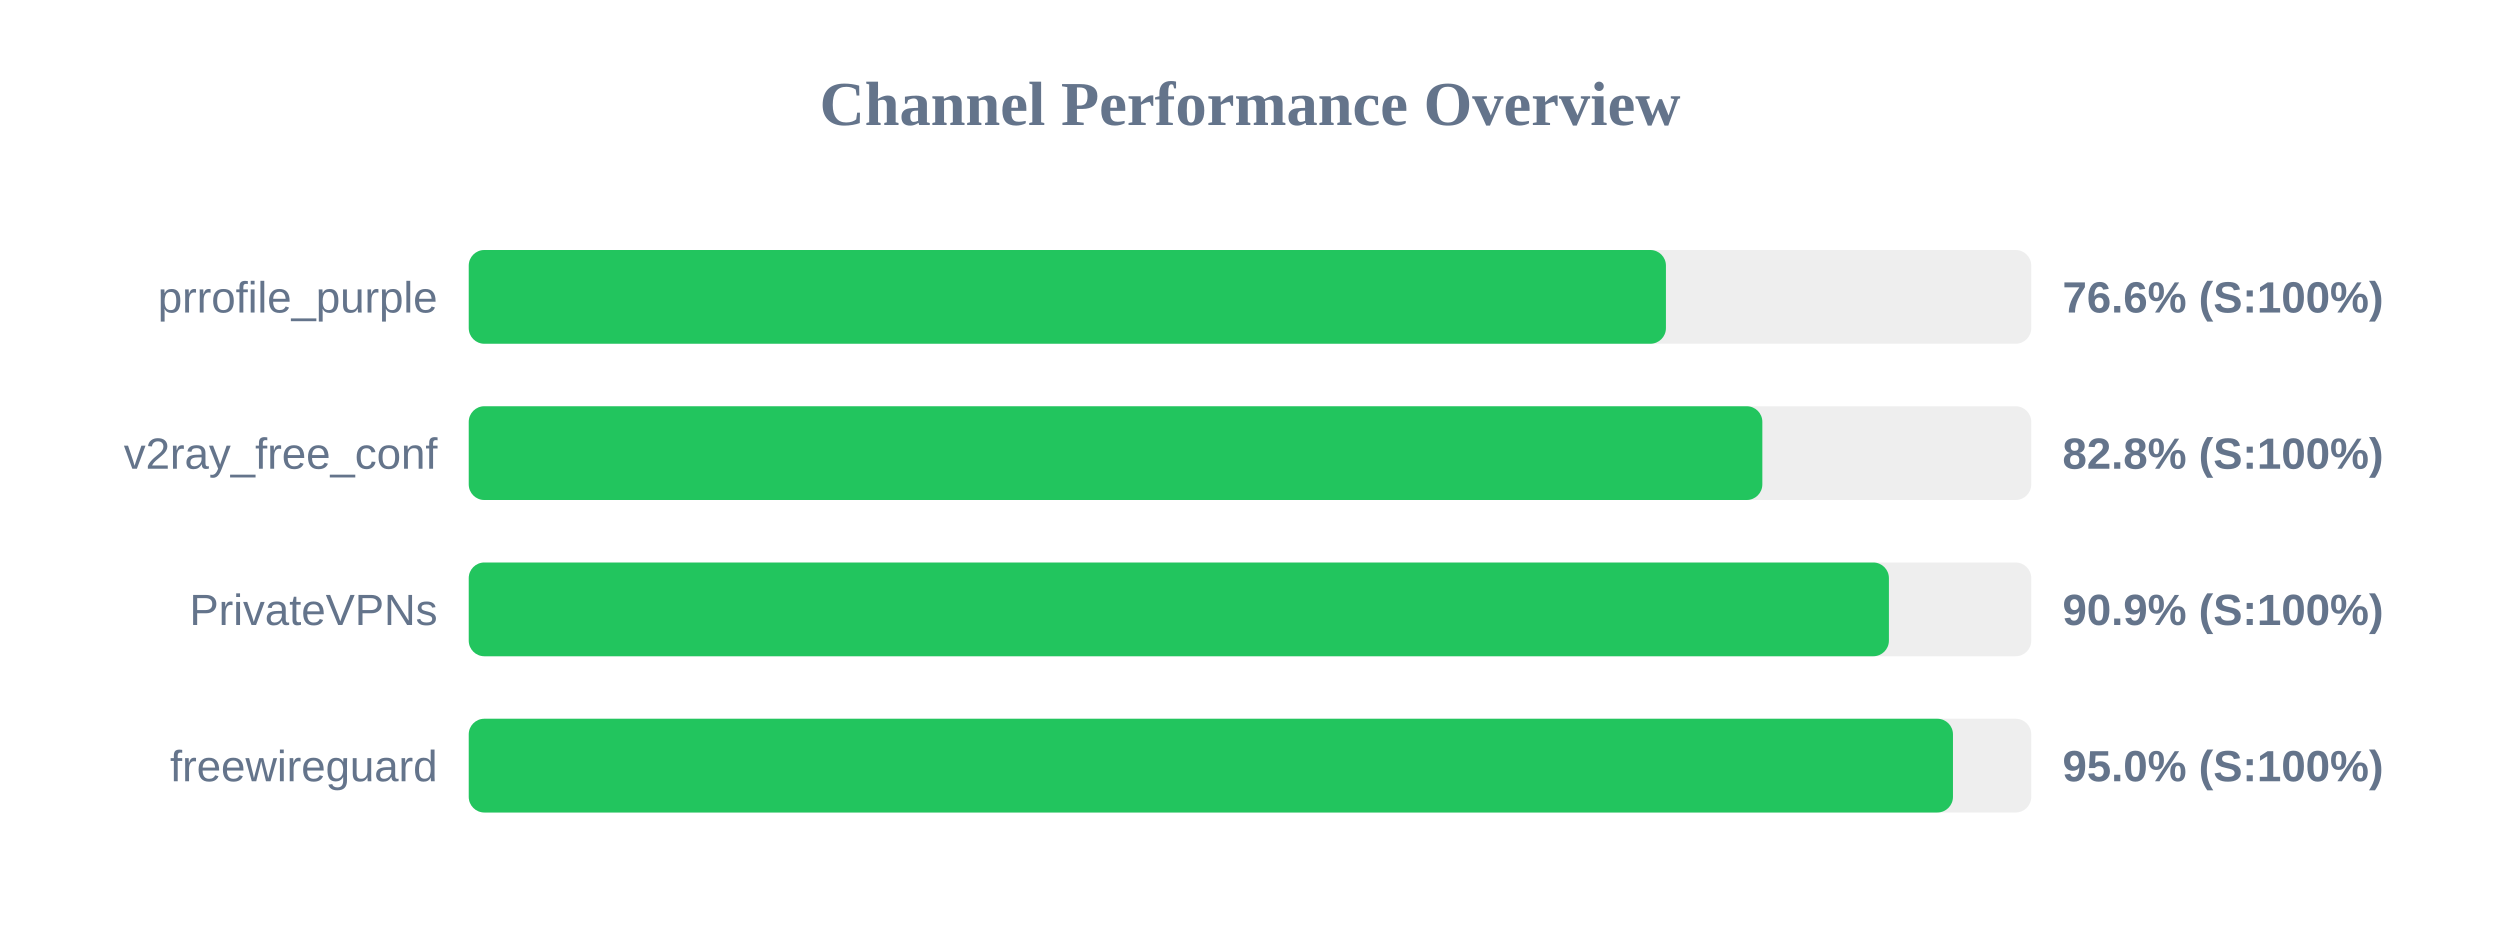
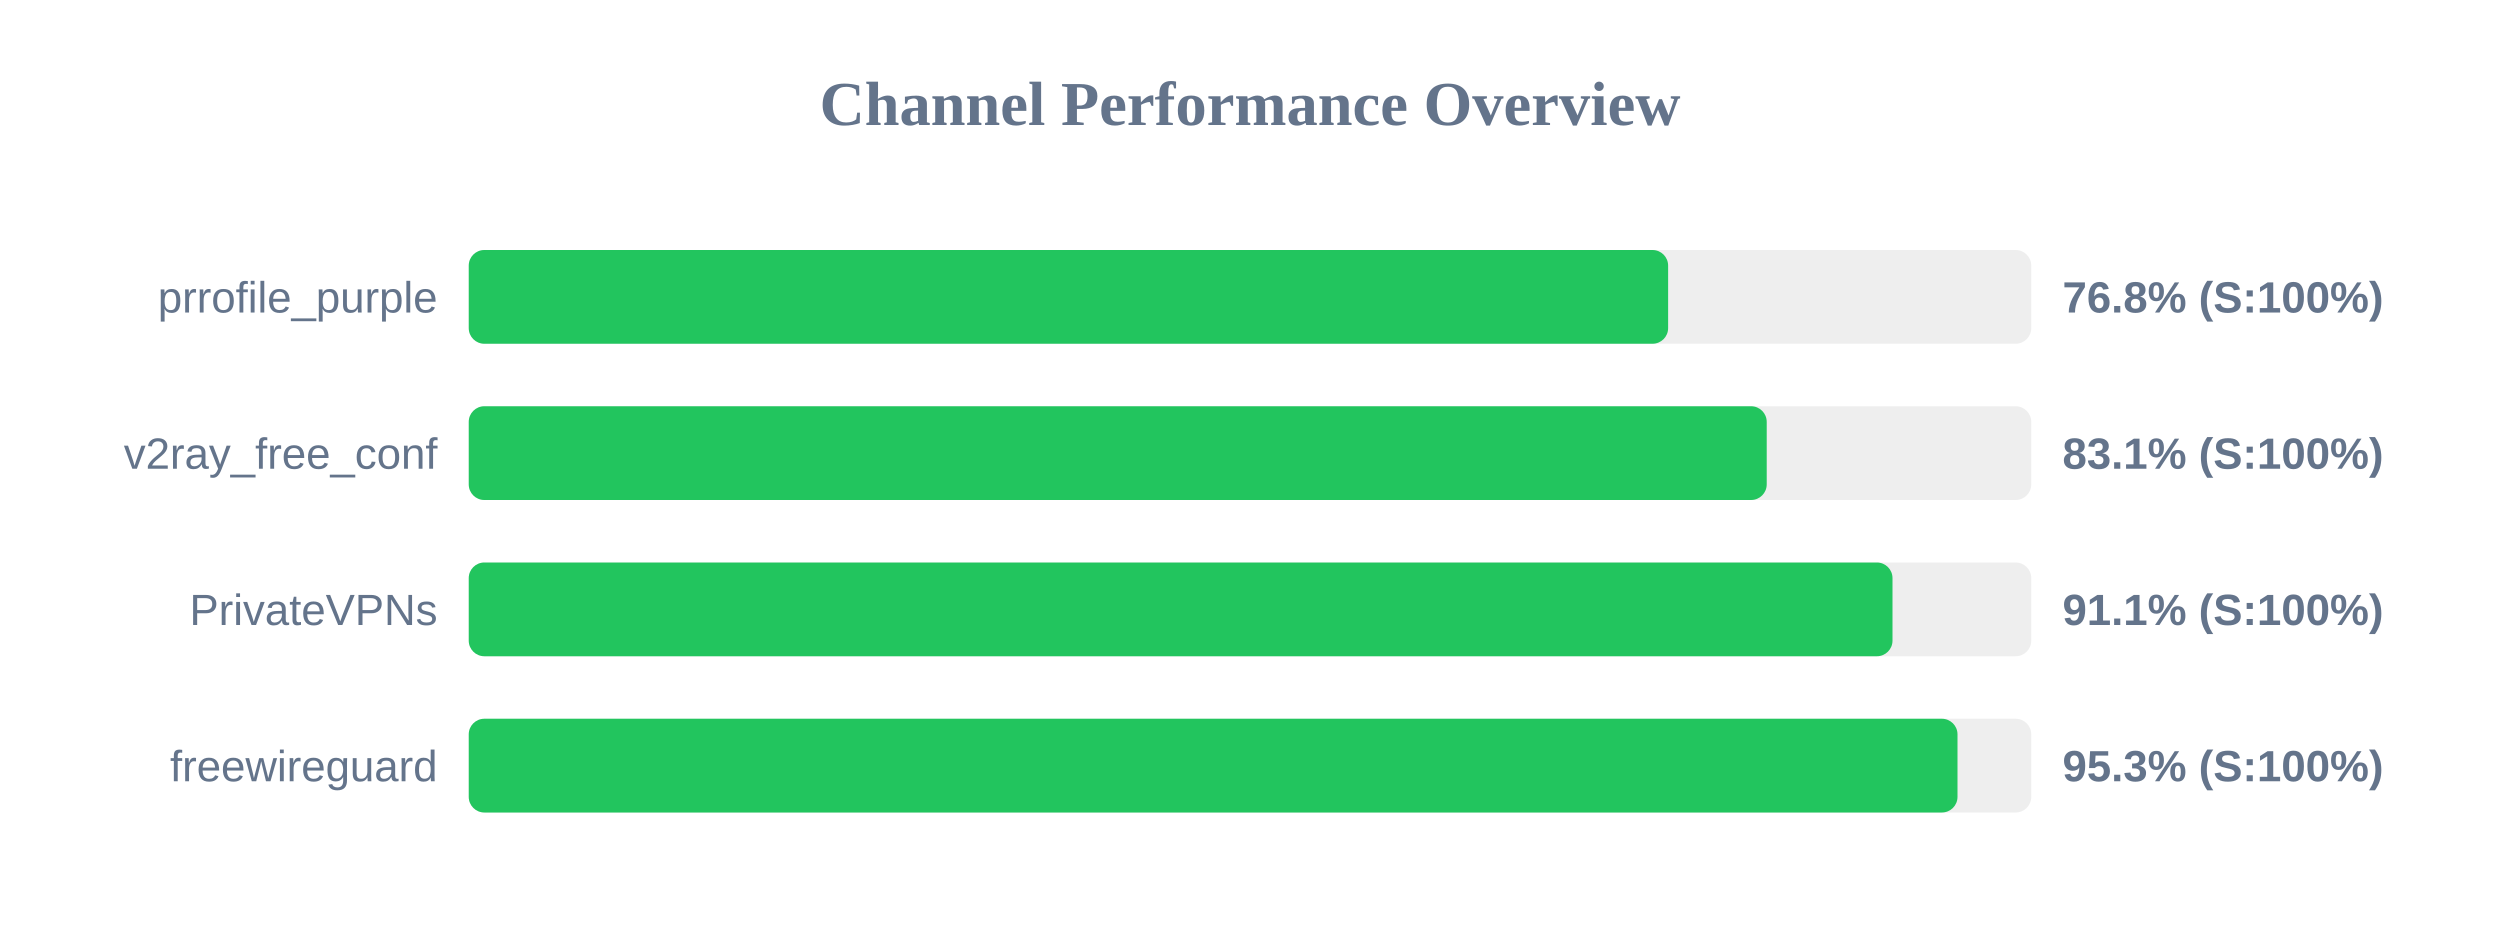
<svg xmlns="http://www.w3.org/2000/svg" width="800" height="300" version="1.1">
  <style>
        .row { font: 14px Arial; fill: #64748b; }
        .score { font: bold 14px Arial; fill: #64748b; }
    </style>
  <text x="400" y="40" text-anchor="middle" font-size="20px" font-weight="bold" fill="#64748b">Channel Performance Overview</text>
  <rect x="150" y="80" width="500" height="30" fill="#eee" rx="5" />
-   <rect x="150" y="80" width="383.1" height="30" fill="#22c55e" rx="5" />
+   <rect x="150" y="80" width="383.8" height="30" fill="#22c55e" rx="5" />
  <text x="140" y="100" text-anchor="end" class="row">prrofile_purple</text>
-   <text x="660" y="100" text-anchor="start" class="score">76.6% (S:100%)</text>
+   <text x="660" y="100" text-anchor="start" class="score">76.8% (S:100%)</text>
  <rect x="150" y="130" width="500" height="30" fill="#eee" rx="5" />
-   <rect x="150" y="130" width="413.95" height="30" fill="#22c55e" rx="5" />
+   <rect x="150" y="130" width="415.35" height="30" fill="#22c55e" rx="5" />
  <text x="140" y="150" text-anchor="end" class="row">v2ray_free_conf</text>
-   <text x="660" y="150" text-anchor="start" class="score">82.8% (S:100%)</text>
+   <text x="660" y="150" text-anchor="start" class="score">83.1% (S:100%)</text>
  <rect x="150" y="180" width="500" height="30" fill="#eee" rx="5" />
-   <rect x="150" y="180" width="454.45" height="30" fill="#22c55e" rx="5" />
+   <rect x="150" y="180" width="455.6" height="30" fill="#22c55e" rx="5" />
  <text x="140" y="200" text-anchor="end" class="row">PrivateVPNs</text>
-   <text x="660" y="200" text-anchor="start" class="score">90.9% (S:100%)</text>
+   <text x="660" y="200" text-anchor="start" class="score">91.1% (S:100%)</text>
  <rect x="150" y="230" width="500" height="30" fill="#eee" rx="5" />
-   <rect x="150" y="230" width="474.95" height="30" fill="#22c55e" rx="5" />
+   <rect x="150" y="230" width="476.4" height="30" fill="#22c55e" rx="5" />
  <text x="140" y="250" text-anchor="end" class="row">freewireguard</text>
-   <text x="660" y="250" text-anchor="start" class="score">95.0% (S:100%)</text>
+   <text x="660" y="250" text-anchor="start" class="score">95.3% (S:100%)</text>
</svg>
